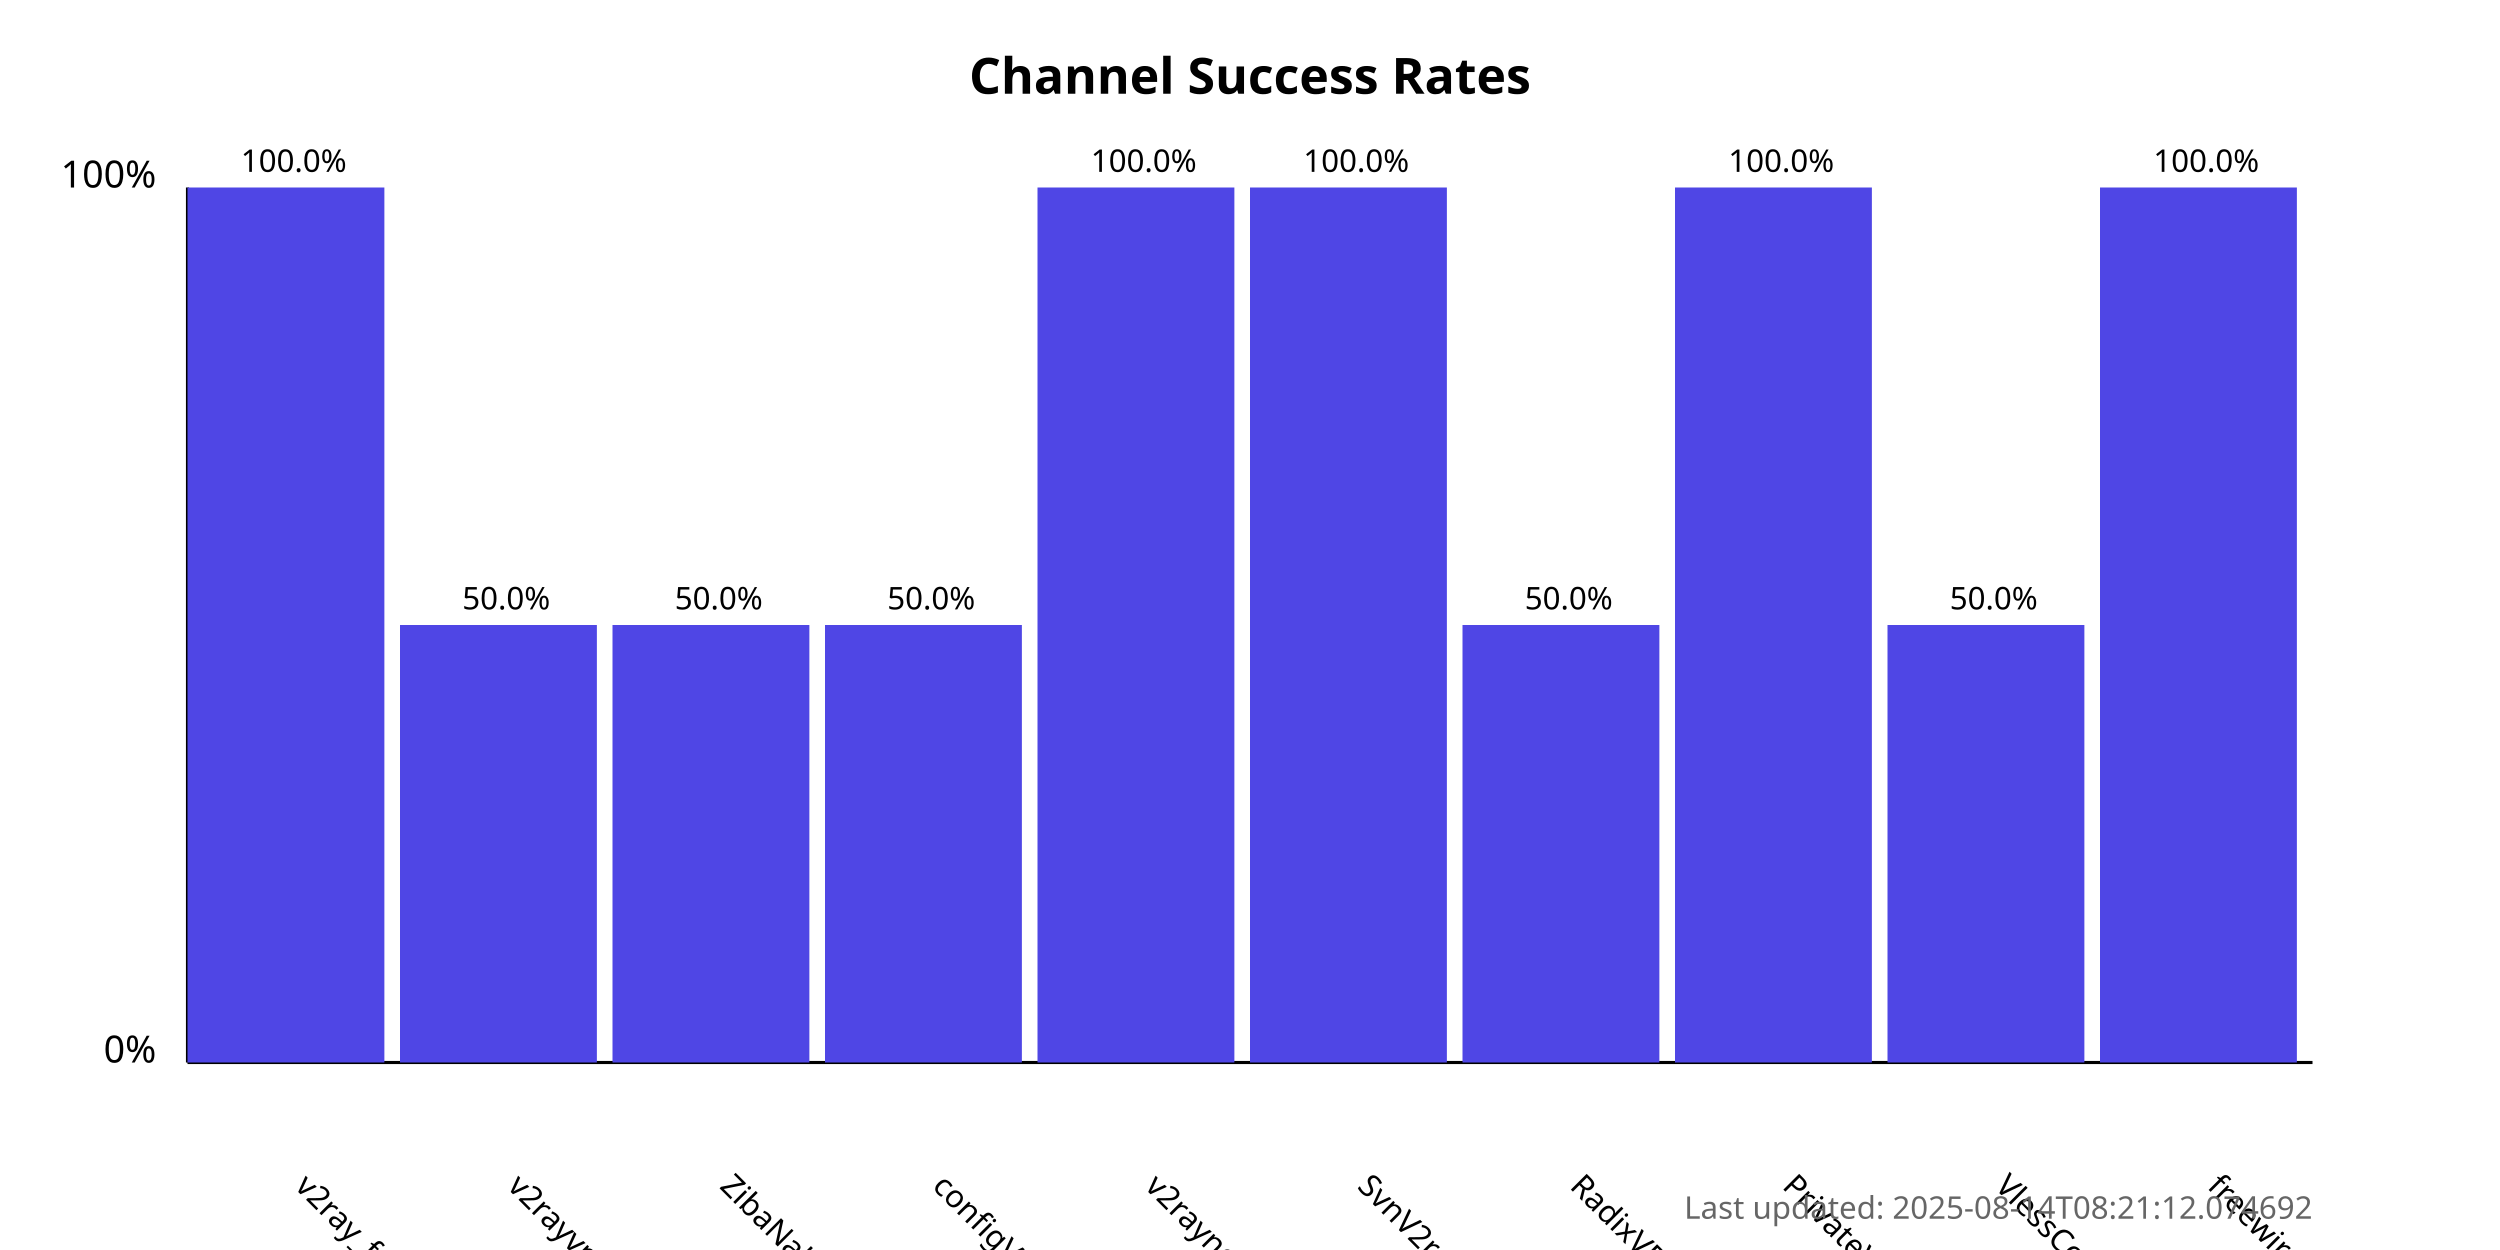
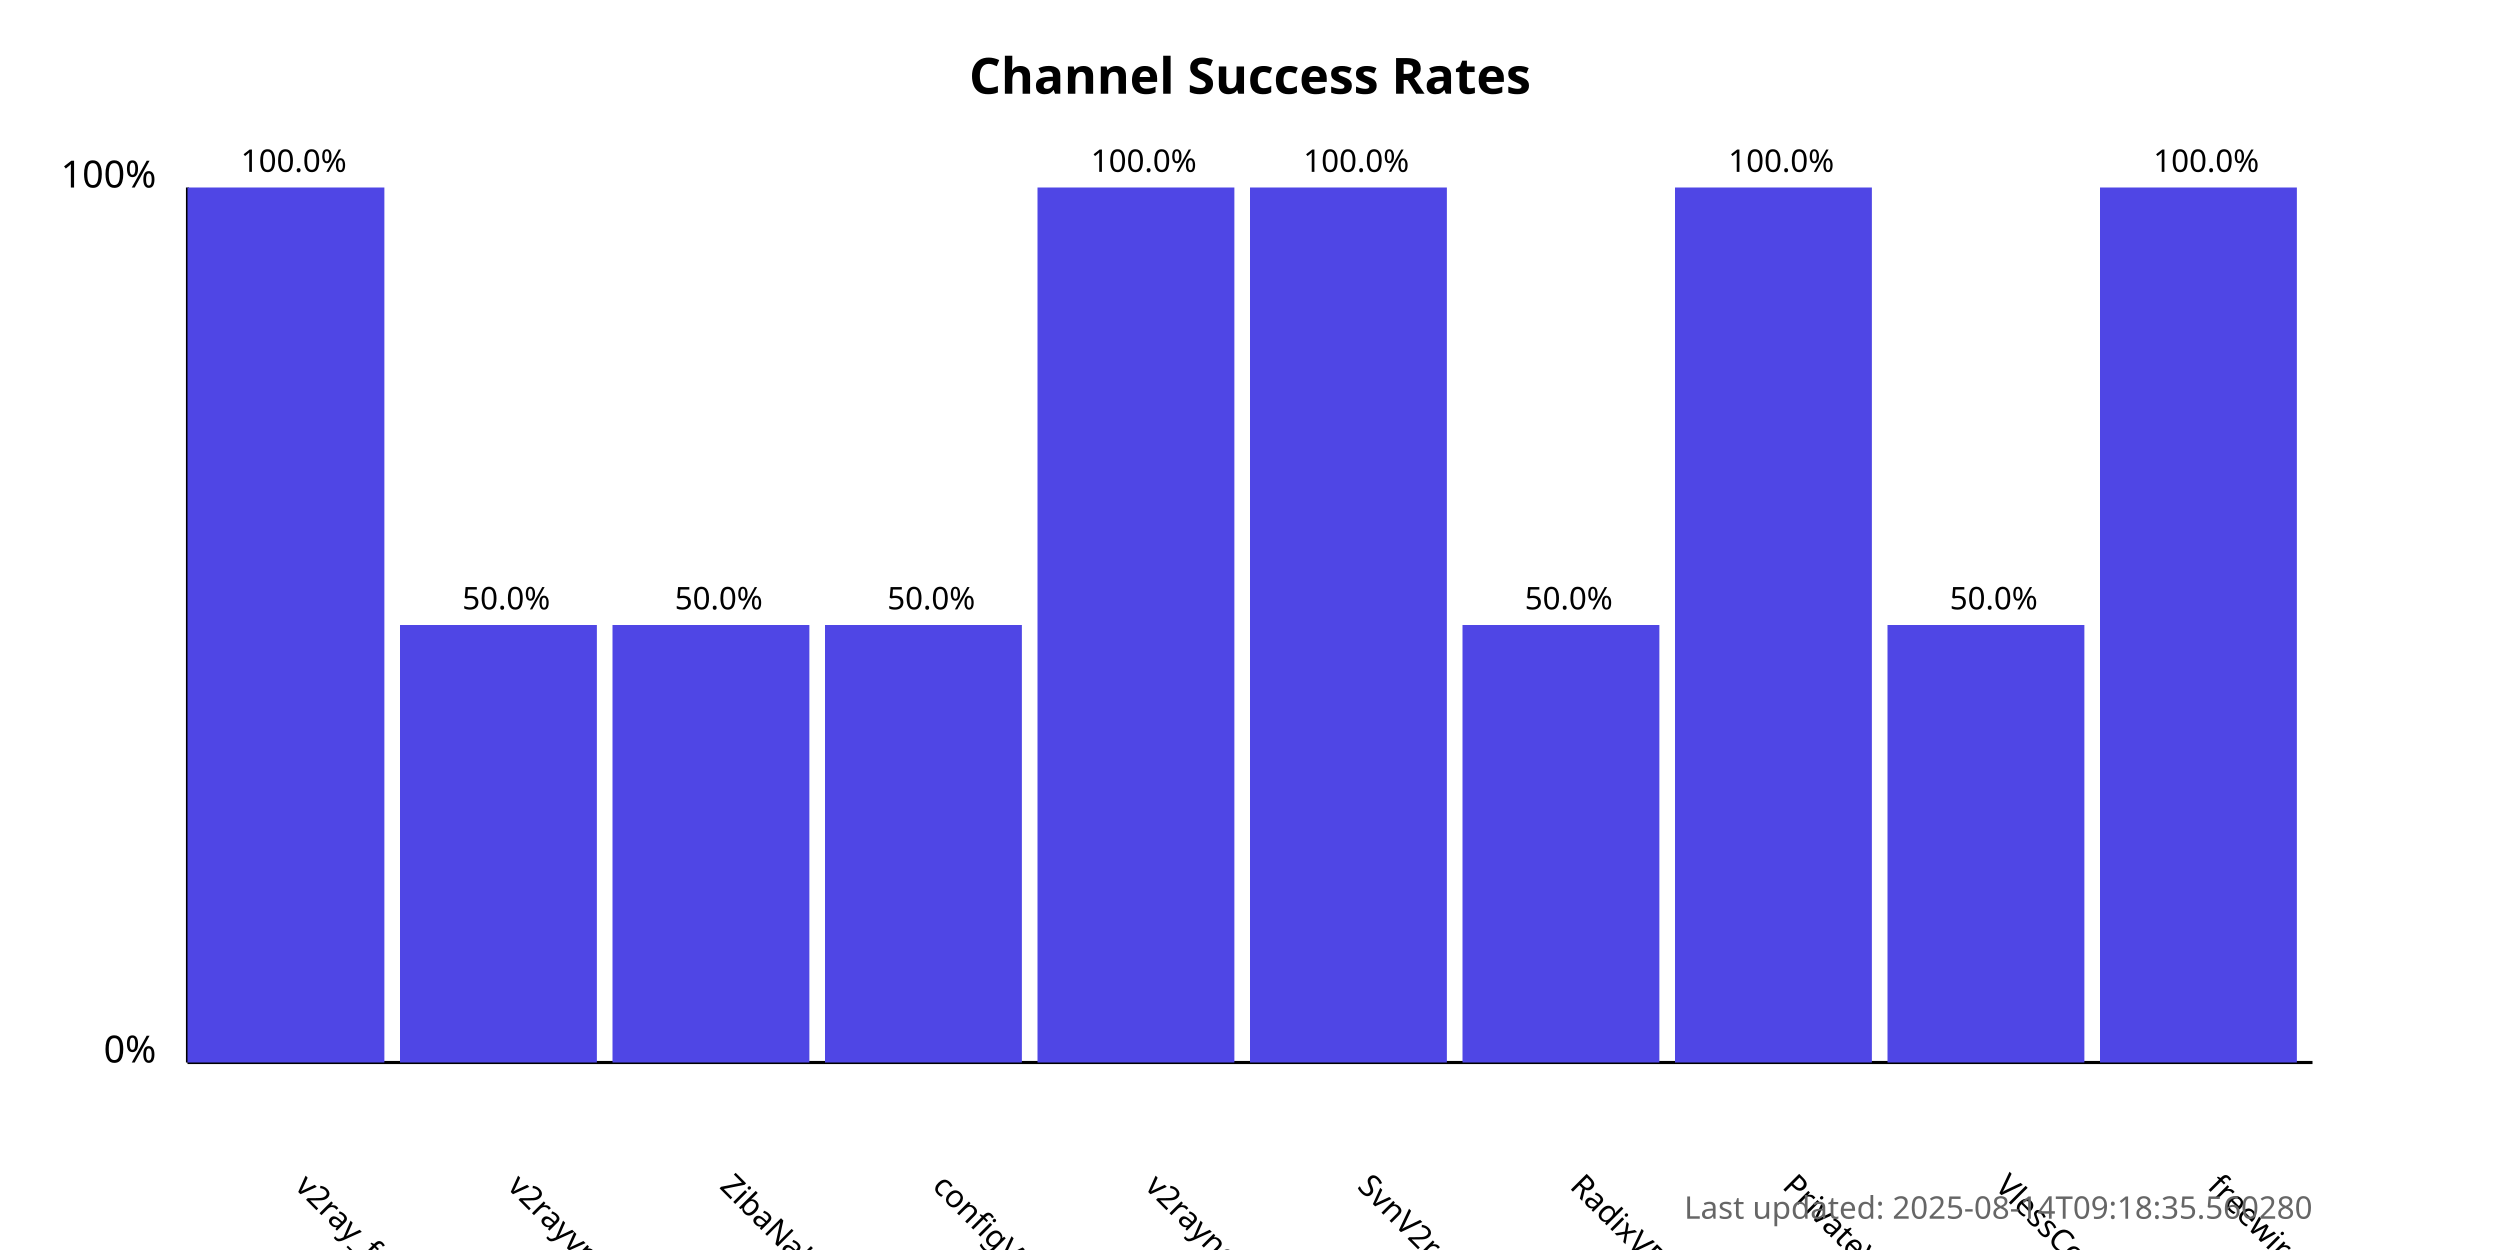
<svg xmlns="http://www.w3.org/2000/svg" width="800" height="400">
  <style>
            .chart-title { font: bold 16px sans-serif; }
            .axis-label { font: 12px sans-serif; }
            .tick-label { font: 10px sans-serif; }
            .bar { fill: #4f46e5; }
            .bar:hover { fill: #6366f1; }
            .timestamp { font: 10px sans-serif; fill: #666; }
        </style>
  <text x="400.0" y="30" text-anchor="middle" class="chart-title">
            Channel Success Rates
        </text>
  <line x1="60" y1="340" x2="60" y2="60" stroke="black" stroke-width="1" />
  <line x1="60" y1="340" x2="740" y2="340" stroke="black" stroke-width="1" />
  <text x="50" y="340" text-anchor="end" class="axis-label">0%</text>
  <text x="50" y="60" text-anchor="end" class="axis-label">100%</text>
  <g>
    <rect x="60" y="60.0" width="63.0" height="280.0" class="bar" />
    <text x="94.0" y="380" transform="rotate(45, 94.0, 380)" text-anchor="start" class="tick-label">
                v2ray_free_conf
            </text>
    <text x="94.0" y="55.0" text-anchor="middle" class="tick-label">
                100.0%
            </text>
  </g>
  <g>
    <rect x="128.0" y="200.0" width="63.0" height="140.0" class="bar" />
    <text x="162.0" y="380" transform="rotate(45, 162.0, 380)" text-anchor="start" class="tick-label">
                v2rayvpno
            </text>
    <text x="162.0" y="195.0" text-anchor="middle" class="tick-label">
                50.0%
            </text>
  </g>
  <g>
    <rect x="196.0" y="200.0" width="63.0" height="140.0" class="bar" />
    <text x="230.0" y="380" transform="rotate(45, 230.0, 380)" text-anchor="start" class="tick-label">
                ZibaNabz
            </text>
    <text x="230.0" y="195.0" text-anchor="middle" class="tick-label">
                50.0%
            </text>
  </g>
  <g>
    <rect x="264.0" y="200.0" width="63.0" height="140.0" class="bar" />
    <text x="298.0" y="380" transform="rotate(45, 298.0, 380)" text-anchor="start" class="tick-label">
                configV2rayForFree
            </text>
    <text x="298.0" y="195.0" text-anchor="middle" class="tick-label">
                50.0%
            </text>
  </g>
  <g>
    <rect x="332.0" y="60.0" width="63.0" height="280.0" class="bar" />
    <text x="366.0" y="380" transform="rotate(45, 366.0, 380)" text-anchor="start" class="tick-label">
                v2rayngvpn
            </text>
    <text x="366.0" y="55.0" text-anchor="middle" class="tick-label">
                100.0%
            </text>
  </g>
  <g>
    <rect x="400.0" y="60.0" width="63.0" height="280.0" class="bar" />
    <text x="434.0" y="380" transform="rotate(45, 434.0, 380)" text-anchor="start" class="tick-label">
                SvnV2ray
            </text>
    <text x="434.0" y="55.0" text-anchor="middle" class="tick-label">
                100.0%
            </text>
  </g>
  <g>
    <rect x="468.0" y="200.0" width="63.0" height="140.0" class="bar" />
    <text x="502.0" y="380" transform="rotate(45, 502.0, 380)" text-anchor="start" class="tick-label">
                RadixVPN
            </text>
    <text x="502.0" y="195.0" text-anchor="middle" class="tick-label">
                50.0%
            </text>
  </g>
  <g>
    <rect x="536.0" y="60.0" width="63.0" height="280.0" class="bar" />
    <text x="570.0" y="380" transform="rotate(45, 570.0, 380)" text-anchor="start" class="tick-label">
                PrivateVPNs
            </text>
    <text x="570.0" y="55.0" text-anchor="middle" class="tick-label">
                100.0%
            </text>
  </g>
  <g>
    <rect x="604.0" y="200.0" width="63.0" height="140.0" class="bar" />
    <text x="638.0" y="380" transform="rotate(45, 638.0, 380)" text-anchor="start" class="tick-label">
                VlessConfig
            </text>
    <text x="638.0" y="195.0" text-anchor="middle" class="tick-label">
                50.0%
            </text>
  </g>
  <g>
    <rect x="672.0" y="60.0" width="63.0" height="280.0" class="bar" />
    <text x="706.0" y="380" transform="rotate(45, 706.0, 380)" text-anchor="start" class="tick-label">
                freewireguard
            </text>
    <text x="706.0" y="55.0" text-anchor="middle" class="tick-label">
                100.0%
            </text>
  </g>
  <text x="740" y="390" text-anchor="end" class="timestamp">
-             Last updated: 2025-08-14T08:21:12.074692
+             Last updated: 2025-08-14T09:18:35.560280
        </text>
</svg>
